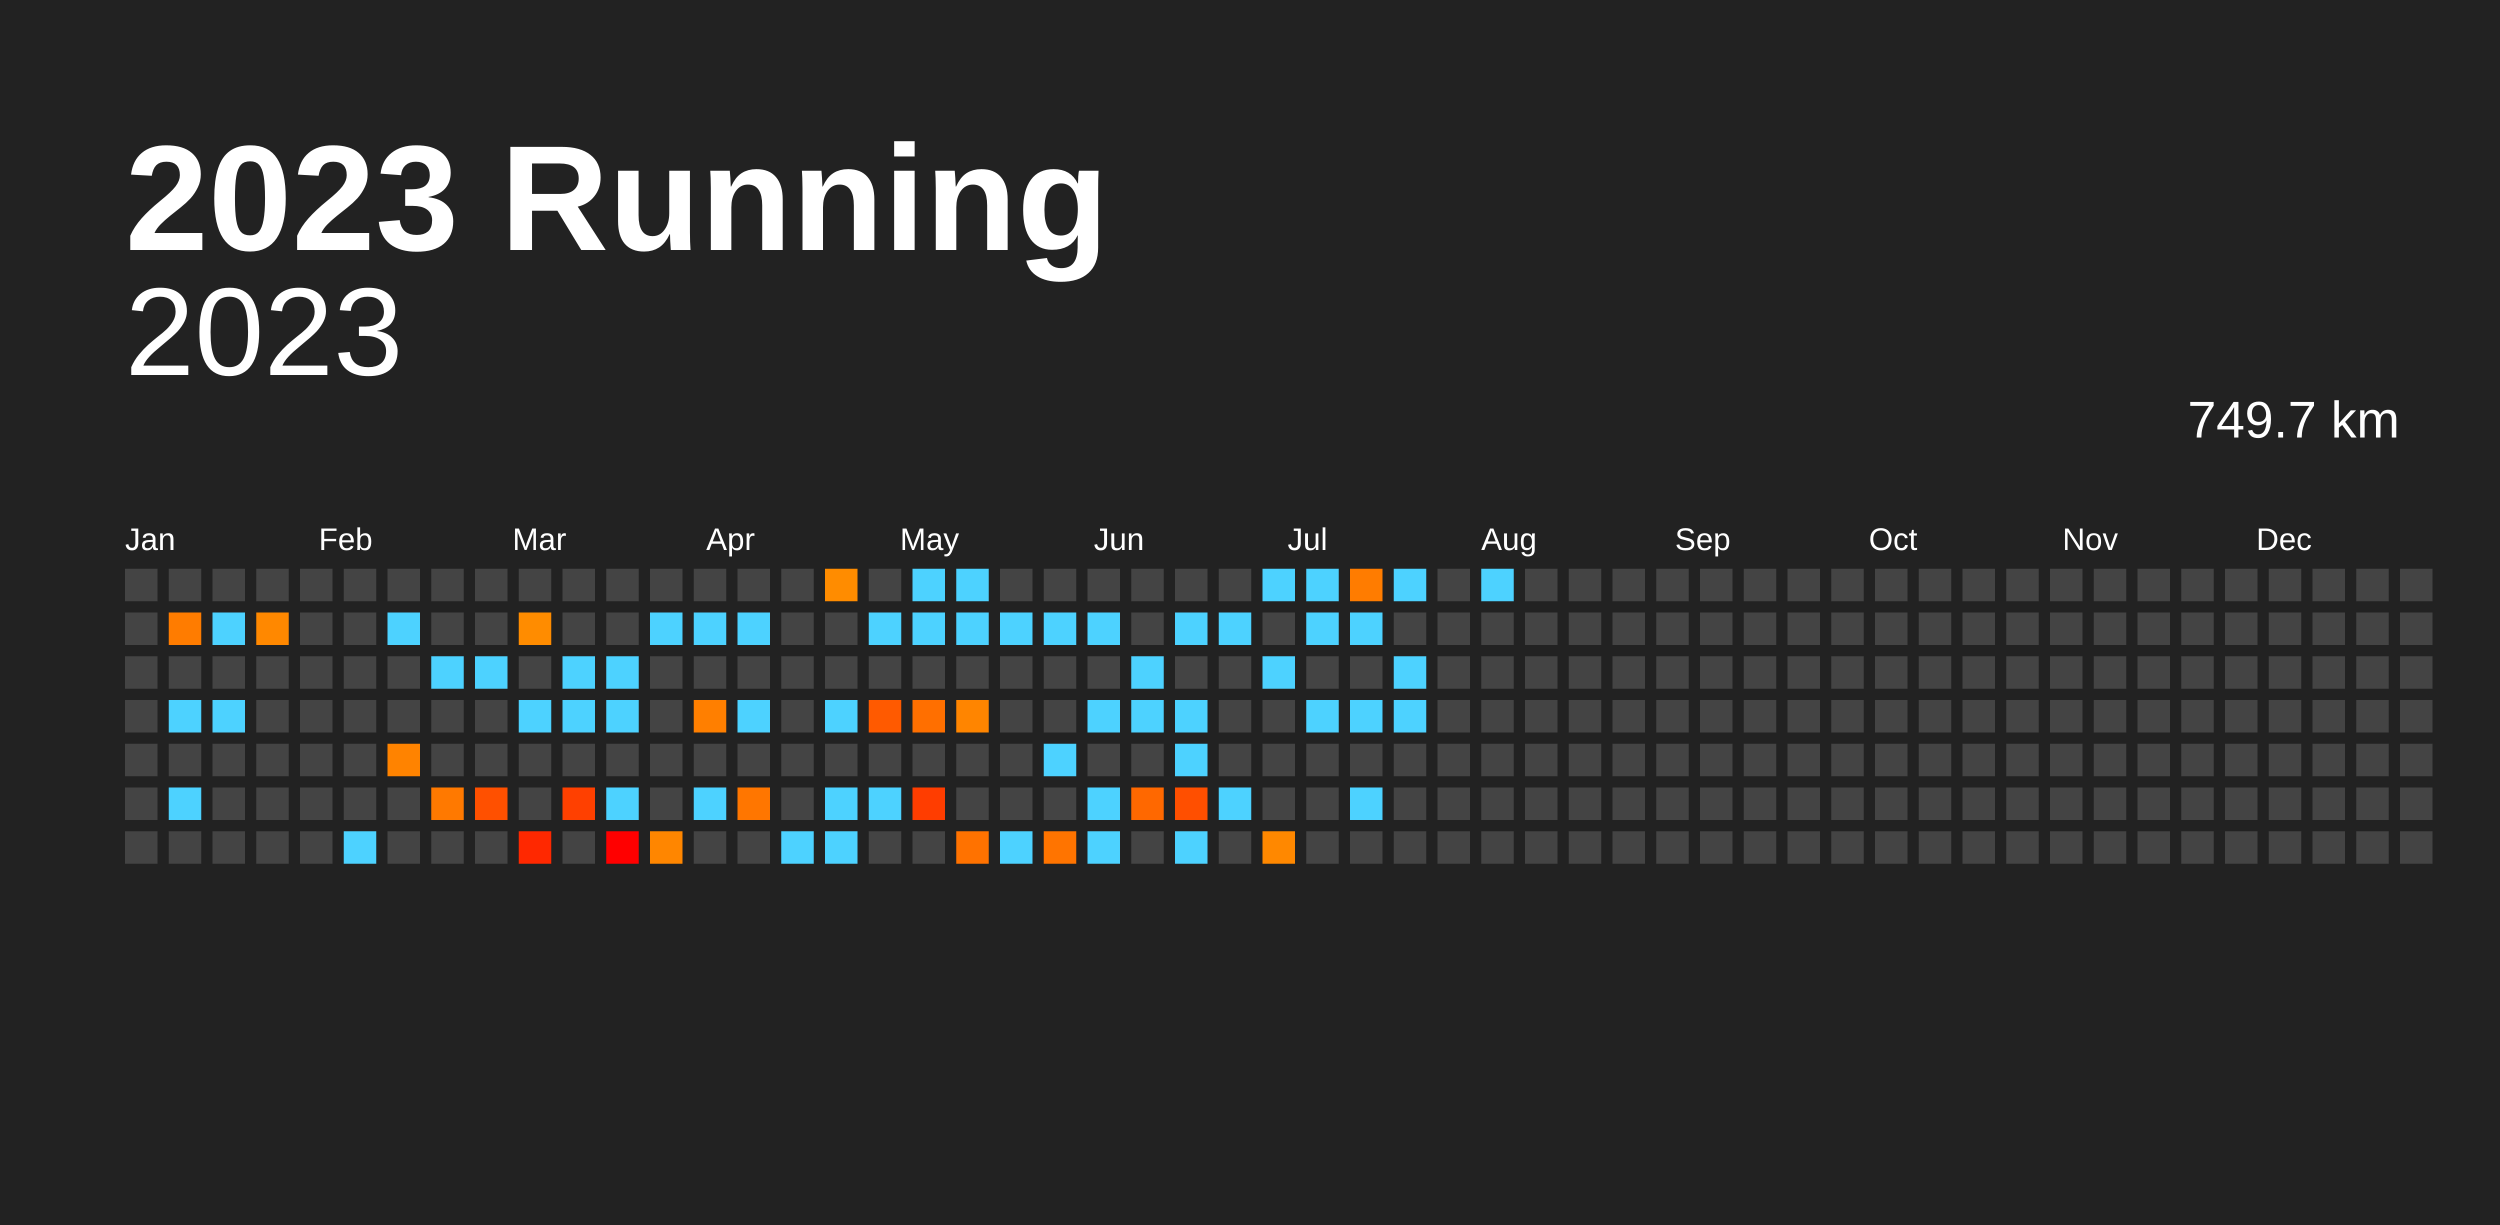
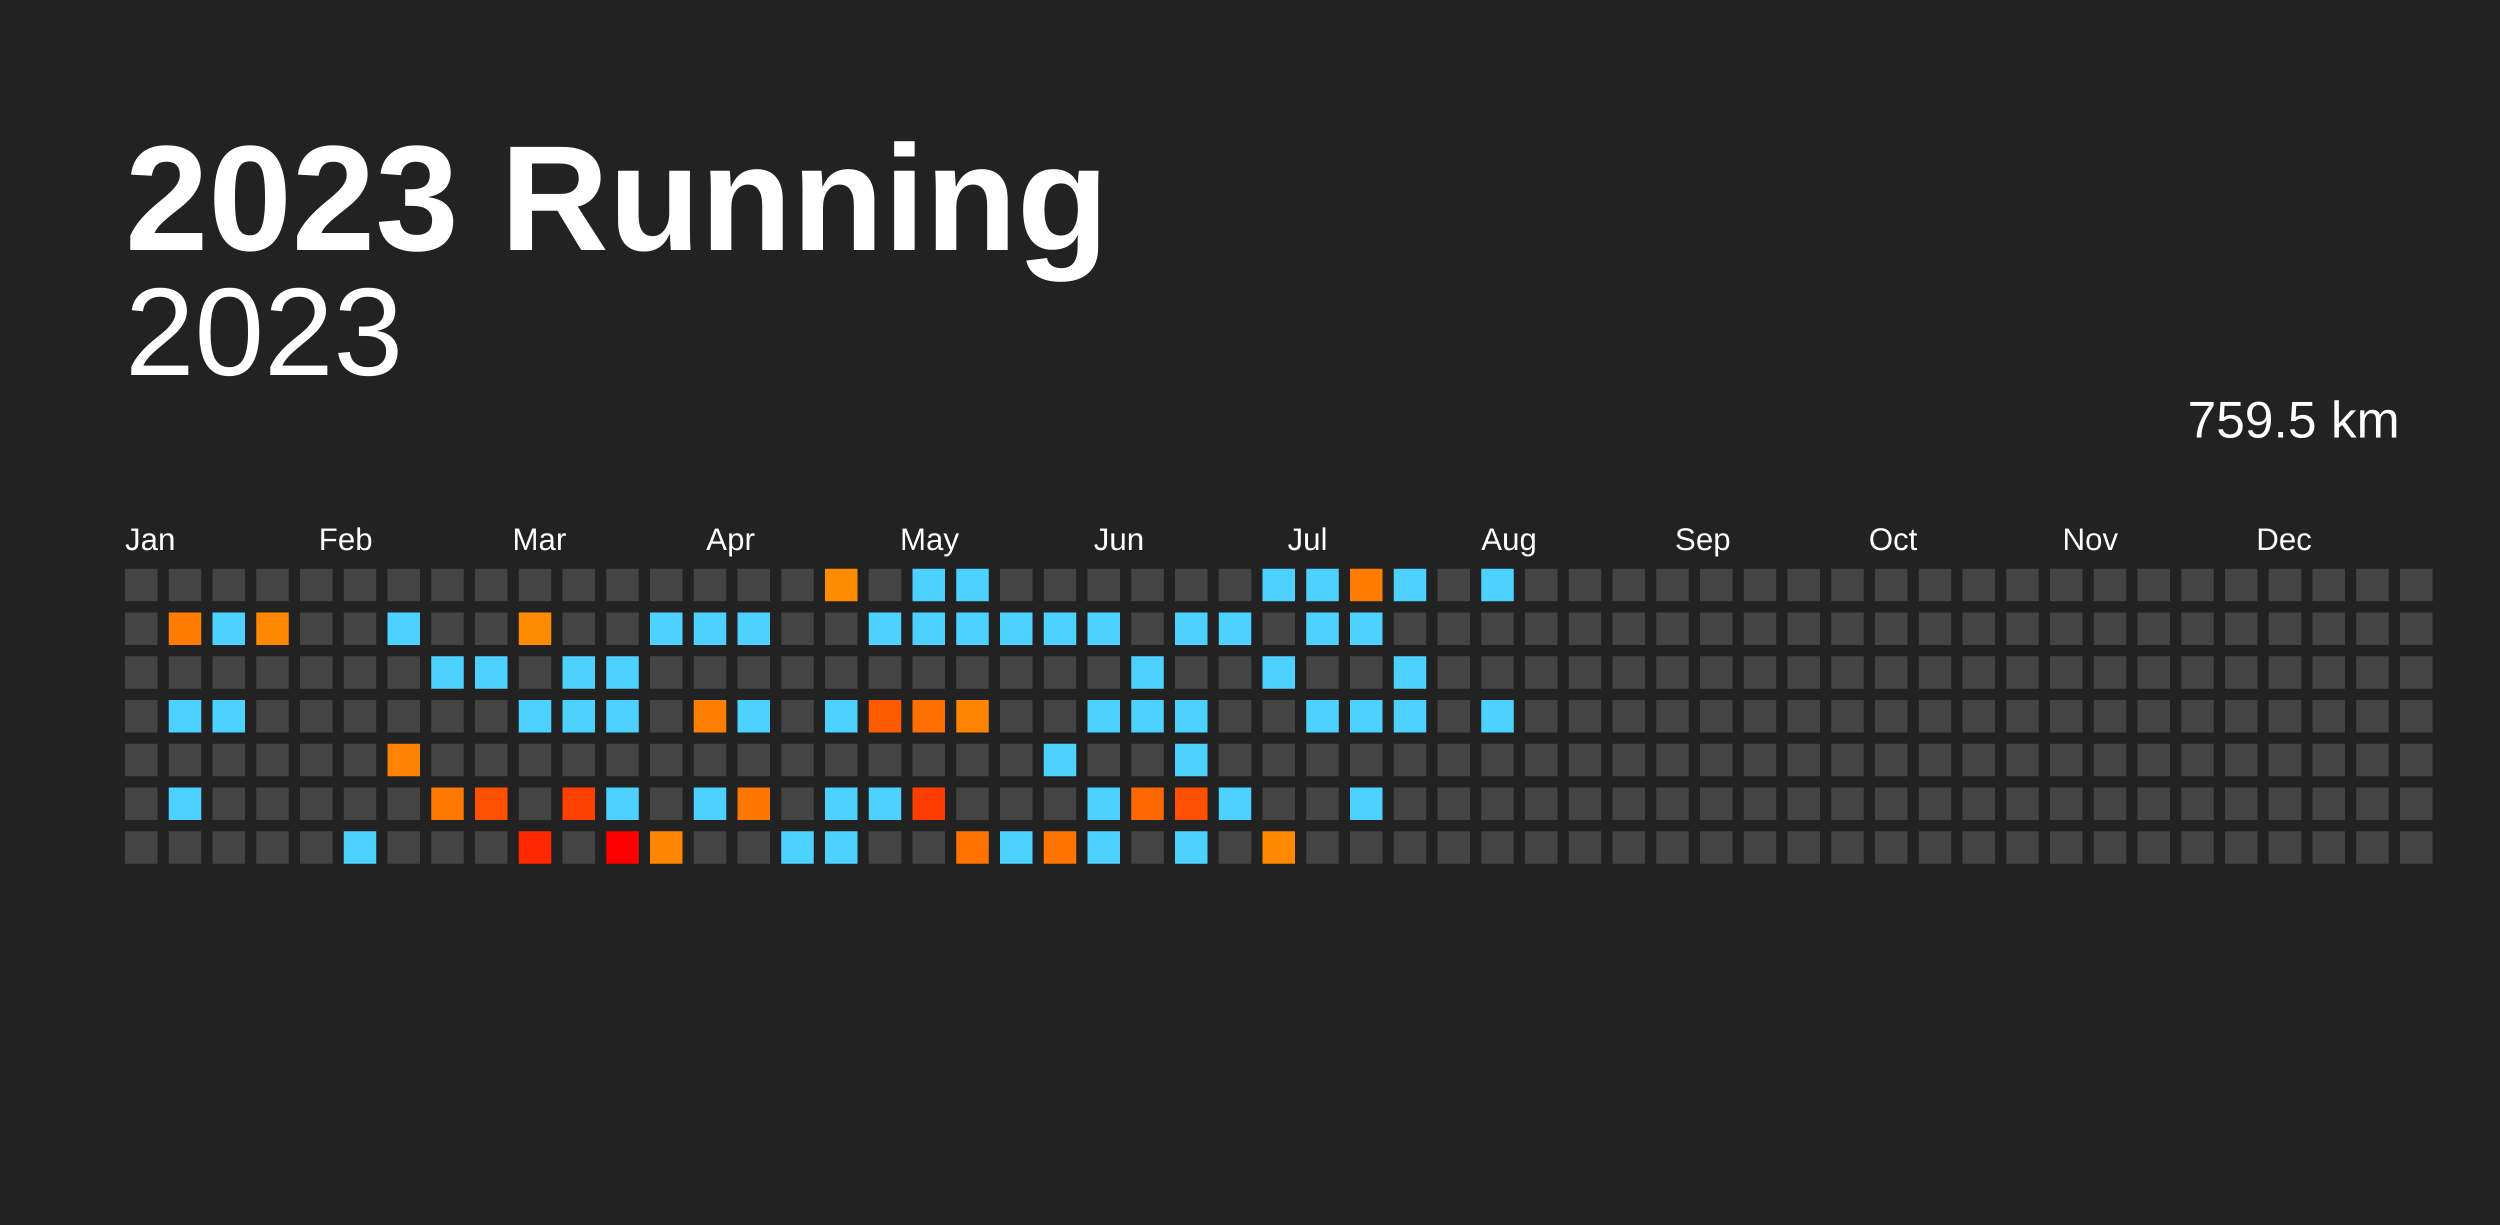
<svg xmlns="http://www.w3.org/2000/svg" baseProfile="full" height="98mm" version="1.1" viewBox="0,0,200,98" width="200mm">
  <defs />
  <rect fill="#222222" height="98" width="200" x="0" y="0" />
  <text fill="#FFFFFF" style="font-size:12px; font-family:Arial; font-weight:bold;" x="10" y="20">2023 Running</text>
  <text alignment-baseline="hanging" fill="#FFFFFF" style="font-size:10.0px; font-family:Arial;" x="10" y="30">2023</text>
-   <text alignment-baseline="hanging" fill="#FFFFFF" style="font-size:4.125px; font-family:Arial;" x="175" y="35">749.7 km</text>
+   <text alignment-baseline="hanging" fill="#FFFFFF" style="font-size:4.125px; font-family:Arial;" x="175" y="35">759.5 km</text>
  <text fill="#FFFFFF" style="font-size:2.5px; font-family:Arial" x="10.0" y="44">Jan</text>
  <text fill="#FFFFFF" style="font-size:2.5px; font-family:Arial" x="25.5" y="44">Feb</text>
  <text fill="#FFFFFF" style="font-size:2.5px; font-family:Arial" x="41.0" y="44">Mar</text>
  <text fill="#FFFFFF" style="font-size:2.5px; font-family:Arial" x="56.5" y="44">Apr</text>
  <text fill="#FFFFFF" style="font-size:2.5px; font-family:Arial" x="72.0" y="44">May</text>
  <text fill="#FFFFFF" style="font-size:2.5px; font-family:Arial" x="87.5" y="44">Jun</text>
  <text fill="#FFFFFF" style="font-size:2.5px; font-family:Arial" x="103.0" y="44">Jul</text>
  <text fill="#FFFFFF" style="font-size:2.5px; font-family:Arial" x="118.5" y="44">Aug</text>
  <text fill="#FFFFFF" style="font-size:2.5px; font-family:Arial" x="134.0" y="44">Sep</text>
  <text fill="#FFFFFF" style="font-size:2.5px; font-family:Arial" x="149.5" y="44">Oct</text>
  <text fill="#FFFFFF" style="font-size:2.5px; font-family:Arial" x="165.0" y="44">Nov</text>
  <text fill="#FFFFFF" style="font-size:2.5px; font-family:Arial" x="180.5" y="44">Dec</text>
  <rect fill="#444444" height="2.6" width="2.6" x="10.0" y="45.5" />
  <rect fill="#444444" height="2.6" width="2.6" x="10.0" y="49.0" />
  <rect fill="#444444" height="2.6" width="2.6" x="10.0" y="52.5" />
  <rect fill="#444444" height="2.6" width="2.6" x="10.0" y="56.0" />
  <rect fill="#444444" height="2.6" width="2.6" x="10.0" y="59.5" />
  <rect fill="#444444" height="2.6" width="2.6" x="10.0" y="63.0" />
  <rect fill="#444444" height="2.6" width="2.6" x="10.0" y="66.5" />
  <rect fill="#444444" height="2.6" width="2.6" x="13.5" y="45.5" />
  <rect fill="#ff7c00" height="2.6" width="2.6" x="13.5" y="49.0" />
  <rect fill="#444444" height="2.6" width="2.6" x="13.5" y="52.5" />
  <rect fill="#4dd2ff" height="2.6" width="2.6" x="13.5" y="56.0" />
  <rect fill="#444444" height="2.6" width="2.6" x="13.5" y="59.5" />
  <rect fill="#4dd2ff" height="2.6" width="2.6" x="13.5" y="63.0" />
  <rect fill="#444444" height="2.6" width="2.6" x="13.5" y="66.5" />
  <rect fill="#444444" height="2.6" width="2.6" x="17.0" y="45.5" />
  <rect fill="#4dd2ff" height="2.6" width="2.6" x="17.0" y="49.0" />
  <rect fill="#444444" height="2.6" width="2.6" x="17.0" y="52.5" />
  <rect fill="#4dd2ff" height="2.6" width="2.6" x="17.0" y="56.0" />
  <rect fill="#444444" height="2.6" width="2.6" x="17.0" y="59.5" />
  <rect fill="#444444" height="2.6" width="2.6" x="17.0" y="63.0" />
  <rect fill="#444444" height="2.6" width="2.6" x="17.0" y="66.5" />
  <rect fill="#444444" height="2.6" width="2.6" x="20.5" y="45.5" />
  <rect fill="#ff8800" height="2.6" width="2.6" x="20.5" y="49.0" />
  <rect fill="#444444" height="2.6" width="2.6" x="20.5" y="52.5" />
  <rect fill="#444444" height="2.6" width="2.6" x="20.5" y="56.0" />
  <rect fill="#444444" height="2.6" width="2.6" x="20.5" y="59.5" />
  <rect fill="#444444" height="2.6" width="2.6" x="20.5" y="63.0" />
  <rect fill="#444444" height="2.6" width="2.6" x="20.5" y="66.5" />
  <rect fill="#444444" height="2.6" width="2.6" x="24.0" y="45.5" />
  <rect fill="#444444" height="2.6" width="2.6" x="24.0" y="49.0" />
  <rect fill="#444444" height="2.6" width="2.6" x="24.0" y="52.5" />
  <rect fill="#444444" height="2.6" width="2.6" x="24.0" y="56.0" />
  <rect fill="#444444" height="2.6" width="2.6" x="24.0" y="59.5" />
  <rect fill="#444444" height="2.6" width="2.6" x="24.0" y="63.0" />
  <rect fill="#444444" height="2.6" width="2.6" x="24.0" y="66.5" />
  <rect fill="#444444" height="2.6" width="2.6" x="27.5" y="45.5" />
  <rect fill="#444444" height="2.6" width="2.6" x="27.5" y="49.0" />
  <rect fill="#444444" height="2.6" width="2.6" x="27.5" y="52.5" />
  <rect fill="#444444" height="2.6" width="2.6" x="27.5" y="56.0" />
  <rect fill="#444444" height="2.6" width="2.6" x="27.5" y="59.5" />
  <rect fill="#444444" height="2.6" width="2.6" x="27.5" y="63.0" />
  <rect fill="#4dd2ff" height="2.6" width="2.6" x="27.5" y="66.5" />
  <rect fill="#444444" height="2.6" width="2.6" x="31.0" y="45.5" />
  <rect fill="#4dd2ff" height="2.6" width="2.6" x="31.0" y="49.0" />
  <rect fill="#444444" height="2.6" width="2.6" x="31.0" y="52.5" />
  <rect fill="#444444" height="2.6" width="2.6" x="31.0" y="56.0" />
  <rect fill="#ff8300" height="2.6" width="2.6" x="31.0" y="59.5" />
  <rect fill="#444444" height="2.6" width="2.6" x="31.0" y="63.0" />
  <rect fill="#444444" height="2.6" width="2.6" x="31.0" y="66.5" />
  <rect fill="#444444" height="2.6" width="2.6" x="34.5" y="45.5" />
  <rect fill="#444444" height="2.6" width="2.6" x="34.5" y="49.0" />
  <rect fill="#4dd2ff" height="2.6" width="2.6" x="34.5" y="52.5" />
  <rect fill="#444444" height="2.6" width="2.6" x="34.5" y="56.0" />
  <rect fill="#444444" height="2.6" width="2.6" x="34.5" y="59.5" />
  <rect fill="#ff7900" height="2.6" width="2.6" x="34.5" y="63.0" />
  <rect fill="#444444" height="2.6" width="2.6" x="34.5" y="66.5" />
  <rect fill="#444444" height="2.6" width="2.6" x="38.0" y="45.5" />
  <rect fill="#444444" height="2.6" width="2.6" x="38.0" y="49.0" />
  <rect fill="#4dd2ff" height="2.6" width="2.6" x="38.0" y="52.5" />
  <rect fill="#444444" height="2.6" width="2.6" x="38.0" y="56.0" />
  <rect fill="#444444" height="2.6" width="2.6" x="38.0" y="59.5" />
  <rect fill="#ff5000" height="2.6" width="2.6" x="38.0" y="63.0" />
  <rect fill="#444444" height="2.6" width="2.6" x="38.0" y="66.5" />
  <rect fill="#444444" height="2.6" width="2.6" x="41.5" y="45.5" />
  <rect fill="#ff8c00" height="2.6" width="2.6" x="41.5" y="49.0" />
  <rect fill="#444444" height="2.6" width="2.6" x="41.5" y="52.5" />
  <rect fill="#4dd2ff" height="2.6" width="2.6" x="41.5" y="56.0" />
  <rect fill="#444444" height="2.6" width="2.6" x="41.5" y="59.5" />
  <rect fill="#444444" height="2.6" width="2.6" x="41.5" y="63.0" />
  <rect fill="#ff2800" height="2.6" width="2.6" x="41.5" y="66.5" />
  <rect fill="#444444" height="2.6" width="2.6" x="45.0" y="45.5" />
  <rect fill="#444444" height="2.6" width="2.6" x="45.0" y="49.0" />
  <rect fill="#4dd2ff" height="2.6" width="2.6" x="45.0" y="52.5" />
  <rect fill="#4dd2ff" height="2.6" width="2.6" x="45.0" y="56.0" />
  <rect fill="#444444" height="2.6" width="2.6" x="45.0" y="59.5" />
  <rect fill="#ff4000" height="2.6" width="2.6" x="45.0" y="63.0" />
  <rect fill="#444444" height="2.6" width="2.6" x="45.0" y="66.5" />
  <rect fill="#444444" height="2.6" width="2.6" x="48.5" y="45.5" />
  <rect fill="#444444" height="2.6" width="2.6" x="48.5" y="49.0" />
  <rect fill="#4dd2ff" height="2.6" width="2.6" x="48.5" y="52.5" />
  <rect fill="#4dd2ff" height="2.6" width="2.6" x="48.5" y="56.0" />
  <rect fill="#444444" height="2.6" width="2.6" x="48.5" y="59.5" />
  <rect fill="#4dd2ff" height="2.6" width="2.6" x="48.5" y="63.0" />
  <rect fill="red" height="2.6" width="2.6" x="48.5" y="66.5" />
  <rect fill="#444444" height="2.6" width="2.6" x="52.0" y="45.5" />
  <rect fill="#4dd2ff" height="2.6" width="2.6" x="52.0" y="49.0" />
  <rect fill="#444444" height="2.6" width="2.6" x="52.0" y="52.5" />
  <rect fill="#444444" height="2.6" width="2.6" x="52.0" y="56.0" />
  <rect fill="#444444" height="2.6" width="2.6" x="52.0" y="59.5" />
  <rect fill="#444444" height="2.6" width="2.6" x="52.0" y="63.0" />
  <rect fill="#ff8600" height="2.6" width="2.6" x="52.0" y="66.5" />
  <rect fill="#444444" height="2.6" width="2.6" x="55.5" y="45.5" />
  <rect fill="#4dd2ff" height="2.6" width="2.6" x="55.5" y="49.0" />
  <rect fill="#444444" height="2.6" width="2.6" x="55.5" y="52.5" />
  <rect fill="#ff7f00" height="2.6" width="2.6" x="55.5" y="56.0" />
  <rect fill="#444444" height="2.6" width="2.6" x="55.5" y="59.5" />
  <rect fill="#4dd2ff" height="2.6" width="2.6" x="55.5" y="63.0" />
  <rect fill="#444444" height="2.6" width="2.6" x="55.5" y="66.5" />
  <rect fill="#444444" height="2.6" width="2.6" x="59.0" y="45.5" />
  <rect fill="#4dd2ff" height="2.6" width="2.6" x="59.0" y="49.0" />
  <rect fill="#444444" height="2.6" width="2.6" x="59.0" y="52.5" />
  <rect fill="#4dd2ff" height="2.6" width="2.6" x="59.0" y="56.0" />
  <rect fill="#444444" height="2.6" width="2.6" x="59.0" y="59.5" />
  <rect fill="#ff7600" height="2.6" width="2.6" x="59.0" y="63.0" />
  <rect fill="#444444" height="2.6" width="2.6" x="59.0" y="66.5" />
  <rect fill="#444444" height="2.6" width="2.6" x="62.5" y="45.5" />
  <rect fill="#444444" height="2.6" width="2.6" x="62.5" y="49.0" />
  <rect fill="#444444" height="2.6" width="2.6" x="62.5" y="52.5" />
  <rect fill="#444444" height="2.6" width="2.6" x="62.5" y="56.0" />
  <rect fill="#444444" height="2.6" width="2.6" x="62.5" y="59.5" />
  <rect fill="#444444" height="2.6" width="2.6" x="62.5" y="63.0" />
  <rect fill="#4dd2ff" height="2.6" width="2.6" x="62.5" y="66.5" />
  <rect fill="#ff8c00" height="2.6" width="2.6" x="66.0" y="45.5" />
  <rect fill="#444444" height="2.6" width="2.6" x="66.0" y="49.0" />
  <rect fill="#444444" height="2.6" width="2.6" x="66.0" y="52.5" />
  <rect fill="#4dd2ff" height="2.6" width="2.6" x="66.0" y="56.0" />
  <rect fill="#444444" height="2.6" width="2.6" x="66.0" y="59.5" />
  <rect fill="#4dd2ff" height="2.6" width="2.6" x="66.0" y="63.0" />
  <rect fill="#4dd2ff" height="2.6" width="2.6" x="66.0" y="66.5" />
  <rect fill="#444444" height="2.6" width="2.6" x="69.5" y="45.5" />
  <rect fill="#4dd2ff" height="2.6" width="2.6" x="69.5" y="49.0" />
  <rect fill="#444444" height="2.6" width="2.6" x="69.5" y="52.5" />
  <rect fill="#ff5a00" height="2.6" width="2.6" x="69.5" y="56.0" />
  <rect fill="#444444" height="2.6" width="2.6" x="69.5" y="59.5" />
  <rect fill="#4dd2ff" height="2.6" width="2.6" x="69.5" y="63.0" />
  <rect fill="#444444" height="2.6" width="2.6" x="69.5" y="66.5" />
  <rect fill="#4dd2ff" height="2.6" width="2.6" x="73.0" y="45.5" />
  <rect fill="#4dd2ff" height="2.6" width="2.6" x="73.0" y="49.0" />
  <rect fill="#444444" height="2.6" width="2.6" x="73.0" y="52.5" />
  <rect fill="#ff6f00" height="2.6" width="2.6" x="73.0" y="56.0" />
  <rect fill="#444444" height="2.6" width="2.6" x="73.0" y="59.5" />
  <rect fill="#ff3d00" height="2.6" width="2.6" x="73.0" y="63.0" />
  <rect fill="#444444" height="2.6" width="2.6" x="73.0" y="66.5" />
  <rect fill="#4dd2ff" height="2.6" width="2.6" x="76.5" y="45.5" />
  <rect fill="#4dd2ff" height="2.6" width="2.6" x="76.5" y="49.0" />
  <rect fill="#444444" height="2.6" width="2.6" x="76.5" y="52.5" />
  <rect fill="#ff8500" height="2.6" width="2.6" x="76.5" y="56.0" />
  <rect fill="#444444" height="2.6" width="2.6" x="76.5" y="59.5" />
  <rect fill="#444444" height="2.6" width="2.6" x="76.5" y="63.0" />
  <rect fill="#ff7200" height="2.6" width="2.6" x="76.5" y="66.5" />
  <rect fill="#444444" height="2.6" width="2.6" x="80.0" y="45.5" />
  <rect fill="#4dd2ff" height="2.6" width="2.6" x="80.0" y="49.0" />
  <rect fill="#444444" height="2.6" width="2.6" x="80.0" y="52.5" />
  <rect fill="#444444" height="2.6" width="2.6" x="80.0" y="56.0" />
  <rect fill="#444444" height="2.6" width="2.6" x="80.0" y="59.5" />
  <rect fill="#444444" height="2.6" width="2.6" x="80.0" y="63.0" />
  <rect fill="#4dd2ff" height="2.6" width="2.6" x="80.0" y="66.5" />
  <rect fill="#444444" height="2.6" width="2.6" x="83.5" y="45.5" />
  <rect fill="#4dd2ff" height="2.6" width="2.6" x="83.5" y="49.0" />
  <rect fill="#444444" height="2.6" width="2.6" x="83.5" y="52.5" />
  <rect fill="#444444" height="2.6" width="2.6" x="83.5" y="56.0" />
  <rect fill="#4dd2ff" height="2.6" width="2.6" x="83.5" y="59.5" />
  <rect fill="#444444" height="2.6" width="2.6" x="83.5" y="63.0" />
  <rect fill="#ff7400" height="2.6" width="2.6" x="83.5" y="66.5" />
  <rect fill="#444444" height="2.6" width="2.6" x="87.0" y="45.5" />
  <rect fill="#4dd2ff" height="2.6" width="2.6" x="87.0" y="49.0" />
  <rect fill="#444444" height="2.6" width="2.6" x="87.0" y="52.5" />
  <rect fill="#4dd2ff" height="2.6" width="2.6" x="87.0" y="56.0" />
  <rect fill="#444444" height="2.6" width="2.6" x="87.0" y="59.5" />
  <rect fill="#4dd2ff" height="2.6" width="2.6" x="87.0" y="63.0" />
  <rect fill="#4dd2ff" height="2.6" width="2.6" x="87.0" y="66.5" />
  <rect fill="#444444" height="2.6" width="2.6" x="90.5" y="45.5" />
  <rect fill="#444444" height="2.6" width="2.6" x="90.5" y="49.0" />
  <rect fill="#4dd2ff" height="2.6" width="2.6" x="90.5" y="52.5" />
  <rect fill="#4dd2ff" height="2.6" width="2.6" x="90.5" y="56.0" />
  <rect fill="#444444" height="2.6" width="2.6" x="90.5" y="59.5" />
  <rect fill="#ff6800" height="2.6" width="2.6" x="90.5" y="63.0" />
  <rect fill="#444444" height="2.6" width="2.6" x="90.5" y="66.5" />
  <rect fill="#444444" height="2.6" width="2.6" x="94.0" y="45.5" />
  <rect fill="#4dd2ff" height="2.6" width="2.6" x="94.0" y="49.0" />
  <rect fill="#444444" height="2.6" width="2.6" x="94.0" y="52.5" />
  <rect fill="#4dd2ff" height="2.6" width="2.6" x="94.0" y="56.0" />
  <rect fill="#4dd2ff" height="2.6" width="2.6" x="94.0" y="59.5" />
  <rect fill="#ff4f00" height="2.6" width="2.6" x="94.0" y="63.0" />
  <rect fill="#4dd2ff" height="2.6" width="2.6" x="94.0" y="66.5" />
  <rect fill="#444444" height="2.6" width="2.6" x="97.5" y="45.5" />
  <rect fill="#4dd2ff" height="2.6" width="2.6" x="97.5" y="49.0" />
  <rect fill="#444444" height="2.6" width="2.6" x="97.5" y="52.5" />
  <rect fill="#444444" height="2.6" width="2.6" x="97.5" y="56.0" />
  <rect fill="#444444" height="2.6" width="2.6" x="97.5" y="59.5" />
  <rect fill="#4dd2ff" height="2.6" width="2.6" x="97.5" y="63.0" />
  <rect fill="#444444" height="2.6" width="2.6" x="97.5" y="66.5" />
  <rect fill="#4dd2ff" height="2.6" width="2.6" x="101.0" y="45.5" />
  <rect fill="#444444" height="2.6" width="2.6" x="101.0" y="49.0" />
  <rect fill="#4dd2ff" height="2.6" width="2.6" x="101.0" y="52.5" />
  <rect fill="#444444" height="2.6" width="2.6" x="101.0" y="56.0" />
  <rect fill="#444444" height="2.6" width="2.6" x="101.0" y="59.5" />
  <rect fill="#444444" height="2.6" width="2.6" x="101.0" y="63.0" />
  <rect fill="#ff8800" height="2.6" width="2.6" x="101.0" y="66.5" />
  <rect fill="#4dd2ff" height="2.6" width="2.6" x="104.5" y="45.5" />
  <rect fill="#4dd2ff" height="2.6" width="2.6" x="104.5" y="49.0" />
  <rect fill="#444444" height="2.6" width="2.6" x="104.5" y="52.5" />
  <rect fill="#4dd2ff" height="2.6" width="2.6" x="104.5" y="56.0" />
  <rect fill="#444444" height="2.6" width="2.6" x="104.5" y="59.5" />
  <rect fill="#444444" height="2.6" width="2.6" x="104.5" y="63.0" />
  <rect fill="#444444" height="2.6" width="2.6" x="104.5" y="66.5" />
  <rect fill="#ff7c00" height="2.6" width="2.6" x="108.0" y="45.5" />
  <rect fill="#4dd2ff" height="2.6" width="2.6" x="108.0" y="49.0" />
  <rect fill="#444444" height="2.6" width="2.6" x="108.0" y="52.5" />
  <rect fill="#4dd2ff" height="2.6" width="2.6" x="108.0" y="56.0" />
  <rect fill="#444444" height="2.6" width="2.6" x="108.0" y="59.5" />
  <rect fill="#4dd2ff" height="2.6" width="2.6" x="108.0" y="63.0" />
  <rect fill="#444444" height="2.6" width="2.6" x="108.0" y="66.5" />
  <rect fill="#4dd2ff" height="2.6" width="2.6" x="111.5" y="45.5" />
  <rect fill="#444444" height="2.6" width="2.6" x="111.5" y="49.0" />
  <rect fill="#4dd2ff" height="2.6" width="2.6" x="111.5" y="52.5" />
  <rect fill="#4dd2ff" height="2.6" width="2.6" x="111.5" y="56.0" />
  <rect fill="#444444" height="2.6" width="2.6" x="111.5" y="59.5" />
  <rect fill="#444444" height="2.6" width="2.6" x="111.5" y="63.0" />
  <rect fill="#444444" height="2.6" width="2.6" x="111.5" y="66.5" />
  <rect fill="#444444" height="2.6" width="2.6" x="115.0" y="45.5" />
  <rect fill="#444444" height="2.6" width="2.6" x="115.0" y="49.0" />
  <rect fill="#444444" height="2.6" width="2.6" x="115.0" y="52.5" />
  <rect fill="#444444" height="2.6" width="2.6" x="115.0" y="56.0" />
  <rect fill="#444444" height="2.6" width="2.6" x="115.0" y="59.5" />
  <rect fill="#444444" height="2.6" width="2.6" x="115.0" y="63.0" />
  <rect fill="#444444" height="2.6" width="2.6" x="115.0" y="66.5" />
  <rect fill="#4dd2ff" height="2.6" width="2.6" x="118.5" y="45.5" />
  <rect fill="#444444" height="2.6" width="2.6" x="118.5" y="49.0" />
  <rect fill="#444444" height="2.6" width="2.6" x="118.5" y="52.5" />
-   <rect fill="#444444" height="2.6" width="2.6" x="118.5" y="56.0" />
+   <rect fill="#4dd2ff" height="2.6" width="2.6" x="118.5" y="56.0" />
  <rect fill="#444444" height="2.6" width="2.6" x="118.5" y="59.5" />
  <rect fill="#444444" height="2.6" width="2.6" x="118.5" y="63.0" />
  <rect fill="#444444" height="2.6" width="2.6" x="118.5" y="66.5" />
  <rect fill="#444444" height="2.6" width="2.6" x="122.0" y="45.5" />
  <rect fill="#444444" height="2.6" width="2.6" x="122.0" y="49.0" />
  <rect fill="#444444" height="2.6" width="2.6" x="122.0" y="52.5" />
  <rect fill="#444444" height="2.6" width="2.6" x="122.0" y="56.0" />
  <rect fill="#444444" height="2.6" width="2.6" x="122.0" y="59.5" />
  <rect fill="#444444" height="2.6" width="2.6" x="122.0" y="63.0" />
  <rect fill="#444444" height="2.6" width="2.6" x="122.0" y="66.5" />
  <rect fill="#444444" height="2.6" width="2.6" x="125.5" y="45.5" />
  <rect fill="#444444" height="2.6" width="2.6" x="125.5" y="49.0" />
  <rect fill="#444444" height="2.6" width="2.6" x="125.5" y="52.5" />
  <rect fill="#444444" height="2.6" width="2.6" x="125.5" y="56.0" />
  <rect fill="#444444" height="2.6" width="2.6" x="125.5" y="59.5" />
  <rect fill="#444444" height="2.6" width="2.6" x="125.5" y="63.0" />
  <rect fill="#444444" height="2.6" width="2.6" x="125.5" y="66.5" />
  <rect fill="#444444" height="2.6" width="2.6" x="129.0" y="45.5" />
  <rect fill="#444444" height="2.6" width="2.6" x="129.0" y="49.0" />
  <rect fill="#444444" height="2.6" width="2.6" x="129.0" y="52.5" />
  <rect fill="#444444" height="2.6" width="2.6" x="129.0" y="56.0" />
  <rect fill="#444444" height="2.6" width="2.6" x="129.0" y="59.5" />
  <rect fill="#444444" height="2.6" width="2.6" x="129.0" y="63.0" />
  <rect fill="#444444" height="2.6" width="2.6" x="129.0" y="66.5" />
  <rect fill="#444444" height="2.6" width="2.6" x="132.5" y="45.5" />
  <rect fill="#444444" height="2.6" width="2.6" x="132.5" y="49.0" />
  <rect fill="#444444" height="2.6" width="2.6" x="132.5" y="52.5" />
  <rect fill="#444444" height="2.6" width="2.6" x="132.5" y="56.0" />
  <rect fill="#444444" height="2.6" width="2.6" x="132.5" y="59.5" />
  <rect fill="#444444" height="2.6" width="2.6" x="132.5" y="63.0" />
  <rect fill="#444444" height="2.6" width="2.6" x="132.5" y="66.5" />
  <rect fill="#444444" height="2.6" width="2.6" x="136.0" y="45.5" />
  <rect fill="#444444" height="2.6" width="2.6" x="136.0" y="49.0" />
  <rect fill="#444444" height="2.6" width="2.6" x="136.0" y="52.5" />
  <rect fill="#444444" height="2.6" width="2.6" x="136.0" y="56.0" />
  <rect fill="#444444" height="2.6" width="2.6" x="136.0" y="59.5" />
  <rect fill="#444444" height="2.6" width="2.6" x="136.0" y="63.0" />
  <rect fill="#444444" height="2.6" width="2.6" x="136.0" y="66.5" />
  <rect fill="#444444" height="2.6" width="2.6" x="139.5" y="45.5" />
  <rect fill="#444444" height="2.6" width="2.6" x="139.5" y="49.0" />
  <rect fill="#444444" height="2.6" width="2.6" x="139.5" y="52.5" />
  <rect fill="#444444" height="2.6" width="2.6" x="139.5" y="56.0" />
  <rect fill="#444444" height="2.6" width="2.6" x="139.5" y="59.5" />
  <rect fill="#444444" height="2.6" width="2.6" x="139.5" y="63.0" />
  <rect fill="#444444" height="2.6" width="2.6" x="139.5" y="66.5" />
  <rect fill="#444444" height="2.6" width="2.6" x="143.0" y="45.5" />
  <rect fill="#444444" height="2.6" width="2.6" x="143.0" y="49.0" />
  <rect fill="#444444" height="2.6" width="2.6" x="143.0" y="52.5" />
  <rect fill="#444444" height="2.6" width="2.6" x="143.0" y="56.0" />
  <rect fill="#444444" height="2.6" width="2.6" x="143.0" y="59.5" />
  <rect fill="#444444" height="2.6" width="2.6" x="143.0" y="63.0" />
  <rect fill="#444444" height="2.6" width="2.6" x="143.0" y="66.5" />
  <rect fill="#444444" height="2.6" width="2.6" x="146.5" y="45.5" />
  <rect fill="#444444" height="2.6" width="2.6" x="146.5" y="49.0" />
  <rect fill="#444444" height="2.6" width="2.6" x="146.5" y="52.5" />
  <rect fill="#444444" height="2.6" width="2.6" x="146.5" y="56.0" />
  <rect fill="#444444" height="2.6" width="2.6" x="146.5" y="59.5" />
  <rect fill="#444444" height="2.6" width="2.6" x="146.5" y="63.0" />
  <rect fill="#444444" height="2.6" width="2.6" x="146.5" y="66.5" />
  <rect fill="#444444" height="2.6" width="2.6" x="150.0" y="45.5" />
  <rect fill="#444444" height="2.6" width="2.6" x="150.0" y="49.0" />
  <rect fill="#444444" height="2.6" width="2.6" x="150.0" y="52.5" />
  <rect fill="#444444" height="2.6" width="2.6" x="150.0" y="56.0" />
  <rect fill="#444444" height="2.6" width="2.6" x="150.0" y="59.5" />
  <rect fill="#444444" height="2.6" width="2.6" x="150.0" y="63.0" />
  <rect fill="#444444" height="2.6" width="2.6" x="150.0" y="66.5" />
  <rect fill="#444444" height="2.6" width="2.6" x="153.5" y="45.5" />
  <rect fill="#444444" height="2.6" width="2.6" x="153.5" y="49.0" />
  <rect fill="#444444" height="2.6" width="2.6" x="153.5" y="52.5" />
  <rect fill="#444444" height="2.6" width="2.6" x="153.5" y="56.0" />
  <rect fill="#444444" height="2.6" width="2.6" x="153.5" y="59.5" />
  <rect fill="#444444" height="2.6" width="2.6" x="153.5" y="63.0" />
  <rect fill="#444444" height="2.6" width="2.6" x="153.5" y="66.5" />
  <rect fill="#444444" height="2.6" width="2.6" x="157.0" y="45.5" />
  <rect fill="#444444" height="2.6" width="2.6" x="157.0" y="49.0" />
  <rect fill="#444444" height="2.6" width="2.6" x="157.0" y="52.5" />
  <rect fill="#444444" height="2.6" width="2.6" x="157.0" y="56.0" />
  <rect fill="#444444" height="2.6" width="2.6" x="157.0" y="59.5" />
  <rect fill="#444444" height="2.6" width="2.6" x="157.0" y="63.0" />
  <rect fill="#444444" height="2.6" width="2.6" x="157.0" y="66.5" />
  <rect fill="#444444" height="2.6" width="2.6" x="160.5" y="45.5" />
  <rect fill="#444444" height="2.6" width="2.6" x="160.5" y="49.0" />
  <rect fill="#444444" height="2.6" width="2.6" x="160.5" y="52.5" />
  <rect fill="#444444" height="2.6" width="2.6" x="160.5" y="56.0" />
  <rect fill="#444444" height="2.6" width="2.6" x="160.5" y="59.5" />
  <rect fill="#444444" height="2.6" width="2.6" x="160.5" y="63.0" />
  <rect fill="#444444" height="2.6" width="2.6" x="160.5" y="66.5" />
  <rect fill="#444444" height="2.6" width="2.6" x="164.0" y="45.5" />
  <rect fill="#444444" height="2.6" width="2.6" x="164.0" y="49.0" />
  <rect fill="#444444" height="2.6" width="2.6" x="164.0" y="52.5" />
  <rect fill="#444444" height="2.6" width="2.6" x="164.0" y="56.0" />
  <rect fill="#444444" height="2.6" width="2.6" x="164.0" y="59.5" />
  <rect fill="#444444" height="2.6" width="2.6" x="164.0" y="63.0" />
  <rect fill="#444444" height="2.6" width="2.6" x="164.0" y="66.5" />
  <rect fill="#444444" height="2.6" width="2.6" x="167.5" y="45.5" />
  <rect fill="#444444" height="2.6" width="2.6" x="167.5" y="49.0" />
  <rect fill="#444444" height="2.6" width="2.6" x="167.5" y="52.5" />
  <rect fill="#444444" height="2.6" width="2.6" x="167.5" y="56.0" />
  <rect fill="#444444" height="2.6" width="2.6" x="167.5" y="59.5" />
  <rect fill="#444444" height="2.6" width="2.6" x="167.5" y="63.0" />
  <rect fill="#444444" height="2.6" width="2.6" x="167.5" y="66.5" />
  <rect fill="#444444" height="2.6" width="2.6" x="171.0" y="45.5" />
  <rect fill="#444444" height="2.6" width="2.6" x="171.0" y="49.0" />
  <rect fill="#444444" height="2.6" width="2.6" x="171.0" y="52.5" />
  <rect fill="#444444" height="2.6" width="2.6" x="171.0" y="56.0" />
  <rect fill="#444444" height="2.6" width="2.6" x="171.0" y="59.5" />
  <rect fill="#444444" height="2.6" width="2.6" x="171.0" y="63.0" />
  <rect fill="#444444" height="2.6" width="2.6" x="171.0" y="66.5" />
  <rect fill="#444444" height="2.6" width="2.6" x="174.5" y="45.5" />
  <rect fill="#444444" height="2.6" width="2.6" x="174.5" y="49.0" />
  <rect fill="#444444" height="2.6" width="2.6" x="174.5" y="52.5" />
  <rect fill="#444444" height="2.6" width="2.6" x="174.5" y="56.0" />
  <rect fill="#444444" height="2.6" width="2.6" x="174.5" y="59.5" />
  <rect fill="#444444" height="2.6" width="2.6" x="174.5" y="63.0" />
  <rect fill="#444444" height="2.6" width="2.6" x="174.5" y="66.5" />
  <rect fill="#444444" height="2.6" width="2.6" x="178.0" y="45.5" />
  <rect fill="#444444" height="2.6" width="2.6" x="178.0" y="49.0" />
  <rect fill="#444444" height="2.6" width="2.6" x="178.0" y="52.5" />
  <rect fill="#444444" height="2.6" width="2.6" x="178.0" y="56.0" />
  <rect fill="#444444" height="2.6" width="2.6" x="178.0" y="59.5" />
  <rect fill="#444444" height="2.6" width="2.6" x="178.0" y="63.0" />
  <rect fill="#444444" height="2.6" width="2.6" x="178.0" y="66.5" />
  <rect fill="#444444" height="2.6" width="2.6" x="181.5" y="45.5" />
  <rect fill="#444444" height="2.6" width="2.6" x="181.5" y="49.0" />
  <rect fill="#444444" height="2.6" width="2.6" x="181.5" y="52.5" />
  <rect fill="#444444" height="2.6" width="2.6" x="181.5" y="56.0" />
  <rect fill="#444444" height="2.6" width="2.6" x="181.5" y="59.5" />
  <rect fill="#444444" height="2.6" width="2.6" x="181.5" y="63.0" />
  <rect fill="#444444" height="2.6" width="2.6" x="181.5" y="66.5" />
  <rect fill="#444444" height="2.6" width="2.6" x="185.0" y="45.5" />
  <rect fill="#444444" height="2.6" width="2.6" x="185.0" y="49.0" />
  <rect fill="#444444" height="2.6" width="2.6" x="185.0" y="52.5" />
  <rect fill="#444444" height="2.6" width="2.6" x="185.0" y="56.0" />
  <rect fill="#444444" height="2.6" width="2.6" x="185.0" y="59.5" />
  <rect fill="#444444" height="2.6" width="2.6" x="185.0" y="63.0" />
  <rect fill="#444444" height="2.6" width="2.6" x="185.0" y="66.5" />
  <rect fill="#444444" height="2.6" width="2.6" x="188.5" y="45.5" />
  <rect fill="#444444" height="2.6" width="2.6" x="188.5" y="49.0" />
  <rect fill="#444444" height="2.6" width="2.6" x="188.5" y="52.5" />
  <rect fill="#444444" height="2.6" width="2.6" x="188.5" y="56.0" />
  <rect fill="#444444" height="2.6" width="2.6" x="188.5" y="59.5" />
  <rect fill="#444444" height="2.6" width="2.6" x="188.5" y="63.0" />
  <rect fill="#444444" height="2.6" width="2.6" x="188.5" y="66.5" />
  <rect fill="#444444" height="2.6" width="2.6" x="192.0" y="45.5" />
  <rect fill="#444444" height="2.6" width="2.6" x="192.0" y="49.0" />
  <rect fill="#444444" height="2.6" width="2.6" x="192.0" y="52.5" />
  <rect fill="#444444" height="2.6" width="2.6" x="192.0" y="56.0" />
  <rect fill="#444444" height="2.6" width="2.6" x="192.0" y="59.5" />
  <rect fill="#444444" height="2.6" width="2.6" x="192.0" y="63.0" />
  <rect fill="#444444" height="2.6" width="2.6" x="192.0" y="66.5" />
</svg>
